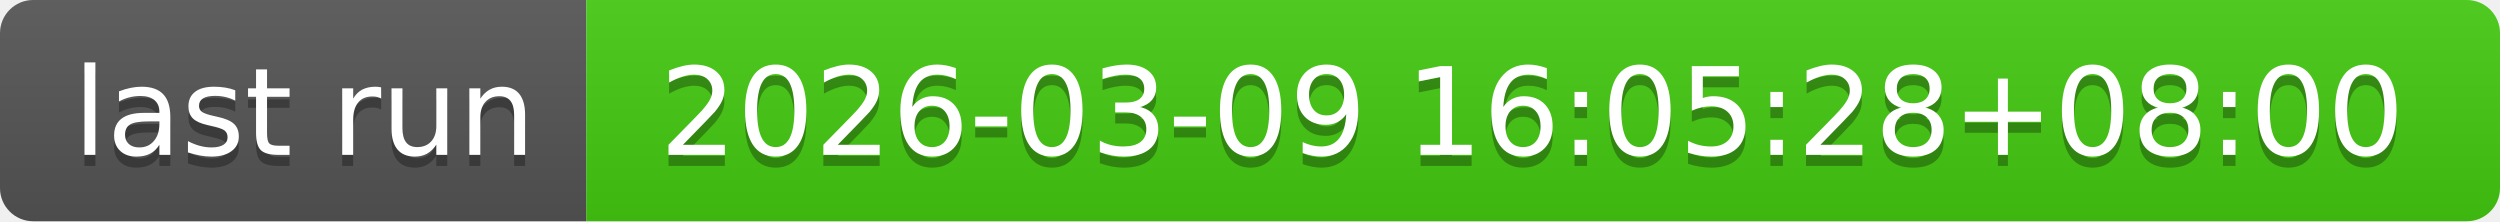
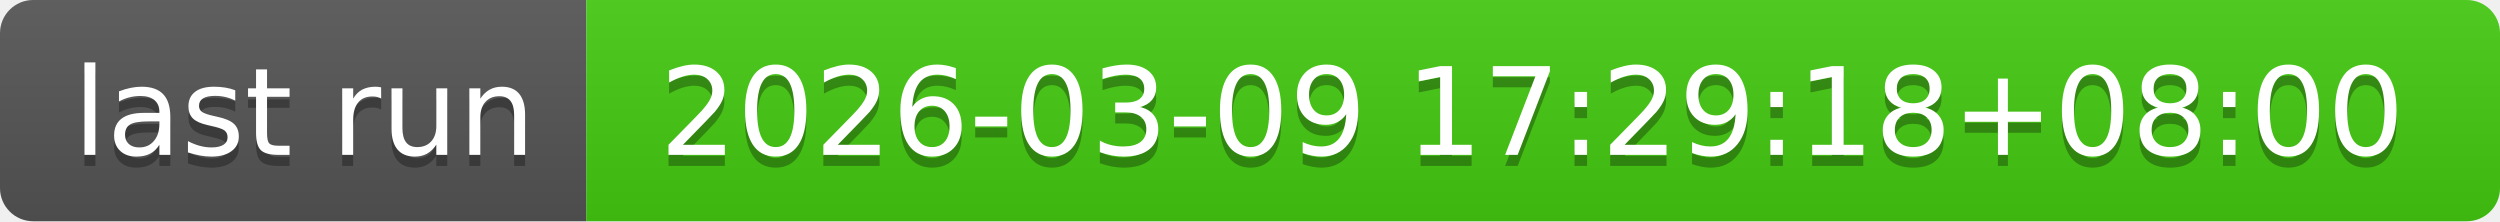
- <svg xmlns="http://www.w3.org/2000/svg" width="226" height="20" role="img" aria-label="last run: 2026-03-09 16:05:28+08:00">
+ <svg xmlns="http://www.w3.org/2000/svg" width="226" height="20" role="img" aria-label="last run: 2026-03-09 17:29:18+08:00">
  <linearGradient id="s" x2="0" y2="100%">
    <stop offset="0" stop-color="#bbb" stop-opacity=".1" />
    <stop offset="1" stop-opacity=".1" />
  </linearGradient>
  <clipPath id="r">
    <rect width="226" height="20" rx="3" fill="#fff" />
  </clipPath>
  <g clip-path="url(#r)">
    <rect width="53" height="20" fill="#555" />
    <rect x="53" width="173" height="20" fill="#4c1" />
    <rect width="226" height="20" fill="url(#s)" />
  </g>
  <g fill="#fff" text-anchor="middle" font-family="Verdana,Geneva,DejaVu Sans,sans-serif" text-rendering="geometricPrecision" font-size="110">
    <text aria-hidden="true" x="275" y="150" fill="#010101" fill-opacity=".3" transform="scale(.1)" textLength="430">last run</text>
    <text x="275" y="140" transform="scale(.1)" fill="#fff" textLength="430">last run</text>
-     <text aria-hidden="true" x="1385" y="150" fill="#010101" fill-opacity=".3" transform="scale(.1)" textLength="1630">2026-03-09 16:05:28+08:00</text>
-     <text x="1385" y="140" transform="scale(.1)" fill="#fff" textLength="1630">2026-03-09 16:05:28+08:00</text>
+     <text aria-hidden="true" x="1385" y="150" fill="#010101" fill-opacity=".3" transform="scale(.1)" textLength="1630">2026-03-09 17:29:18+08:00</text>
+     <text x="1385" y="140" transform="scale(.1)" fill="#fff" textLength="1630">2026-03-09 17:29:18+08:00</text>
  </g>
</svg>
